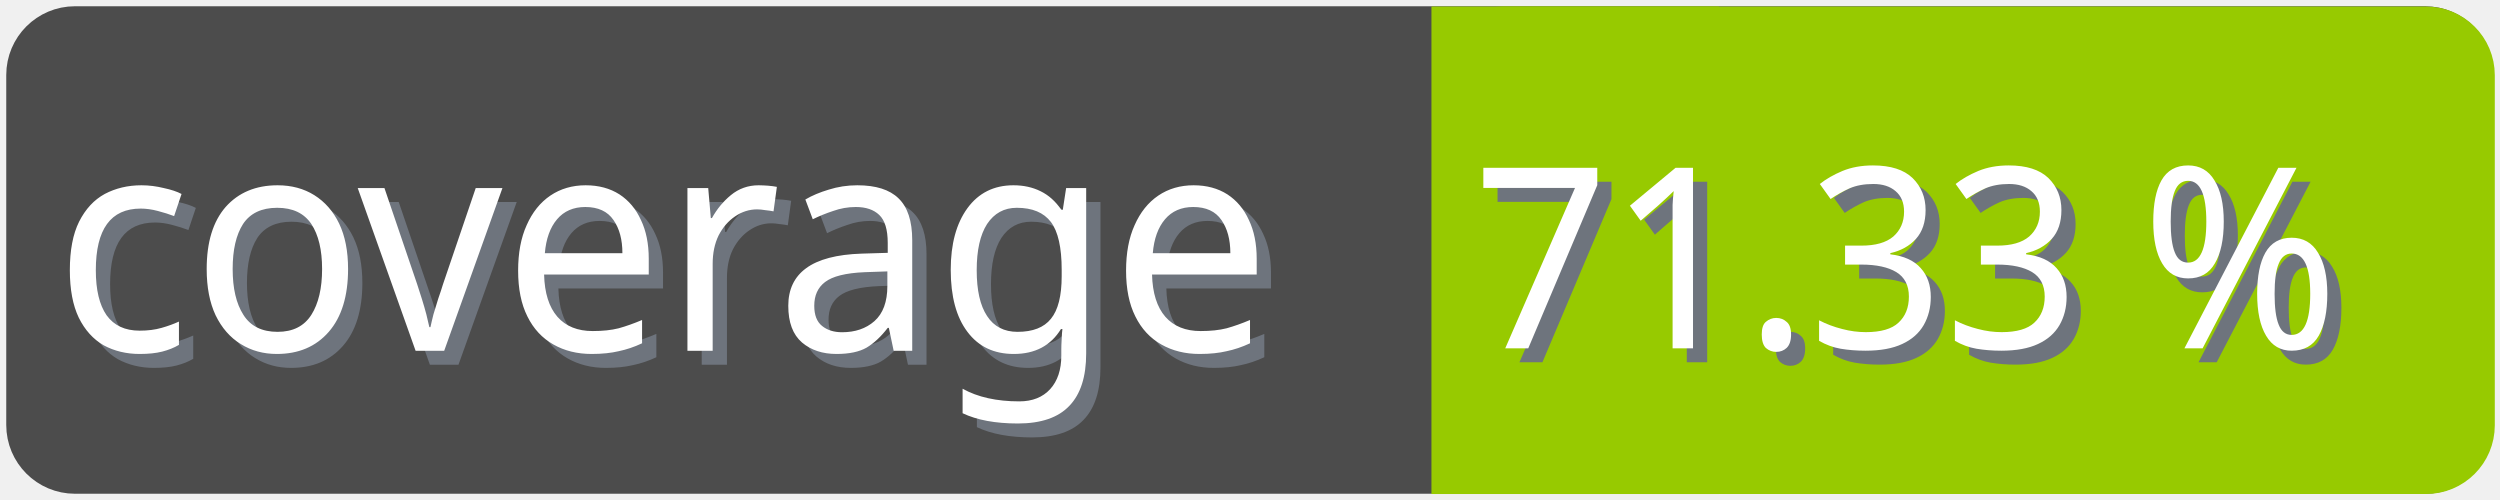
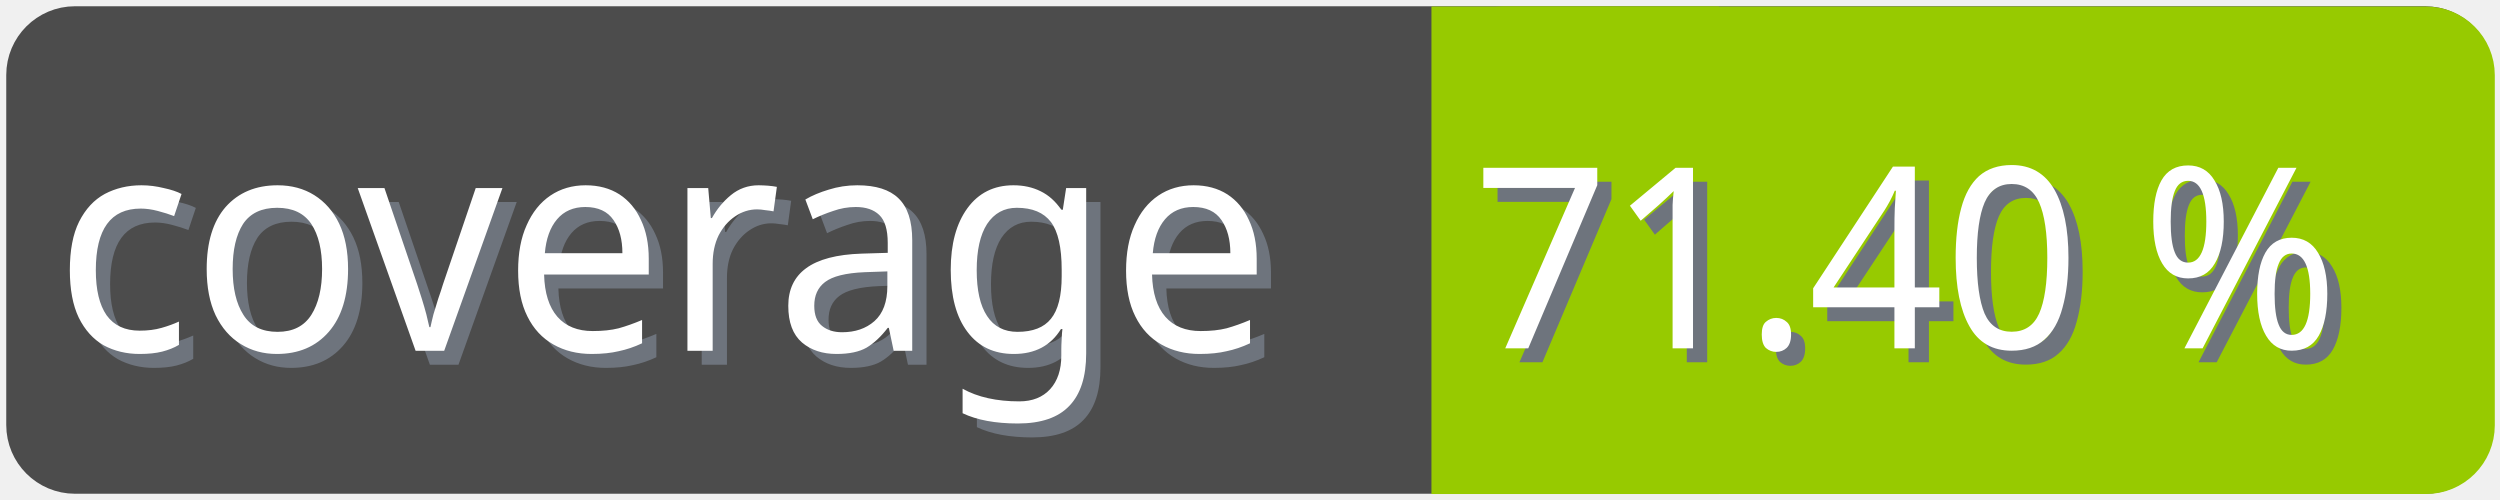
<svg xmlns="http://www.w3.org/2000/svg" width="100" height="20">
  <g>
    <rect fill="none" id="canvas_background" height="22" width="102" y="-1" x="-1" />
  </g>
  <g>
    <rect rx="2" id="svg_1" height="18" width="98" y="1" x="1" stroke-width="1.5" stroke="#4c4c4c" fill="#4c4c4c" />
    <text transform="matrix(0.95, 0, 0, 1.01133, 0.0809801, -0.0237383)" font-weight="normal" xml:space="preserve" text-anchor="start" font-family="'Trebuchet MS', Gadget, sans-serif" font-size="12" id="svg_8" y="14.45" x="2.8" stroke-width="0" stroke="#4c4c4c" fill="#6e747d">coverage</text>
    <text transform="matrix(0.95, 0, 0, 1.01133, 0.0809801, -0.0237383)" font-weight="normal" xml:space="preserve" text-anchor="start" font-family="'Trebuchet MS', Gadget, sans-serif" font-size="12" id="svg_3" y="13.9" x="2.2" stroke-width="0" stroke="#4c4c4c" fill="#ffffff">coverage</text>
    <rect rx="2" id="svg_5" height="18" width="40.905" y="1.011" x="58.137" stroke-width="1.5" stroke="#97ca00" fill="#97ca00" />
    <rect id="svg_7" height="18" width="10" y="1.011" x="58.008" stroke-width="1.5" stroke="#97ca00" fill="#97ca00" />
-     <text transform="matrix(0.95, 0, 0, 1.01133, 0.0809801, -0.0237383)" font-weight="normal" xml:space="preserve" text-anchor="end" font-family="'Trebuchet MS', Gadget, sans-serif" font-size="10" id="svg_10" y="14.35" x="99" stroke-width="0" stroke="#4c4c4c" fill="#6e747d">71.33 %</text>
-     <text transform="matrix(0.95, 0, 0, 1.01133, 0.0809801, -0.0237383)" font-weight="normal" xml:space="preserve" text-anchor="end" font-family="'Trebuchet MS', Gadget, sans-serif" font-size="10" id="svg_9" y="13.8" x="98.4" stroke-width="0" stroke="#4c4c4c" fill="#ffffff">71.33 %</text>
+     <text transform="matrix(0.95, 0, 0, 1.01133, 0.0809801, -0.0237383)" font-weight="normal" xml:space="preserve" text-anchor="end" font-family="'Trebuchet MS', Gadget, sans-serif" font-size="10" id="svg_10" y="14.35" x="99" stroke-width="0" stroke="#4c4c4c" fill="#6e747d">71.40 %</text>
+     <text transform="matrix(0.95, 0, 0, 1.01133, 0.0809801, -0.0237383)" font-weight="normal" xml:space="preserve" text-anchor="end" font-family="'Trebuchet MS', Gadget, sans-serif" font-size="10" id="svg_9" y="13.8" x="98.4" stroke-width="0" stroke="#4c4c4c" fill="#ffffff">71.40 %</text>
  </g>
</svg>
